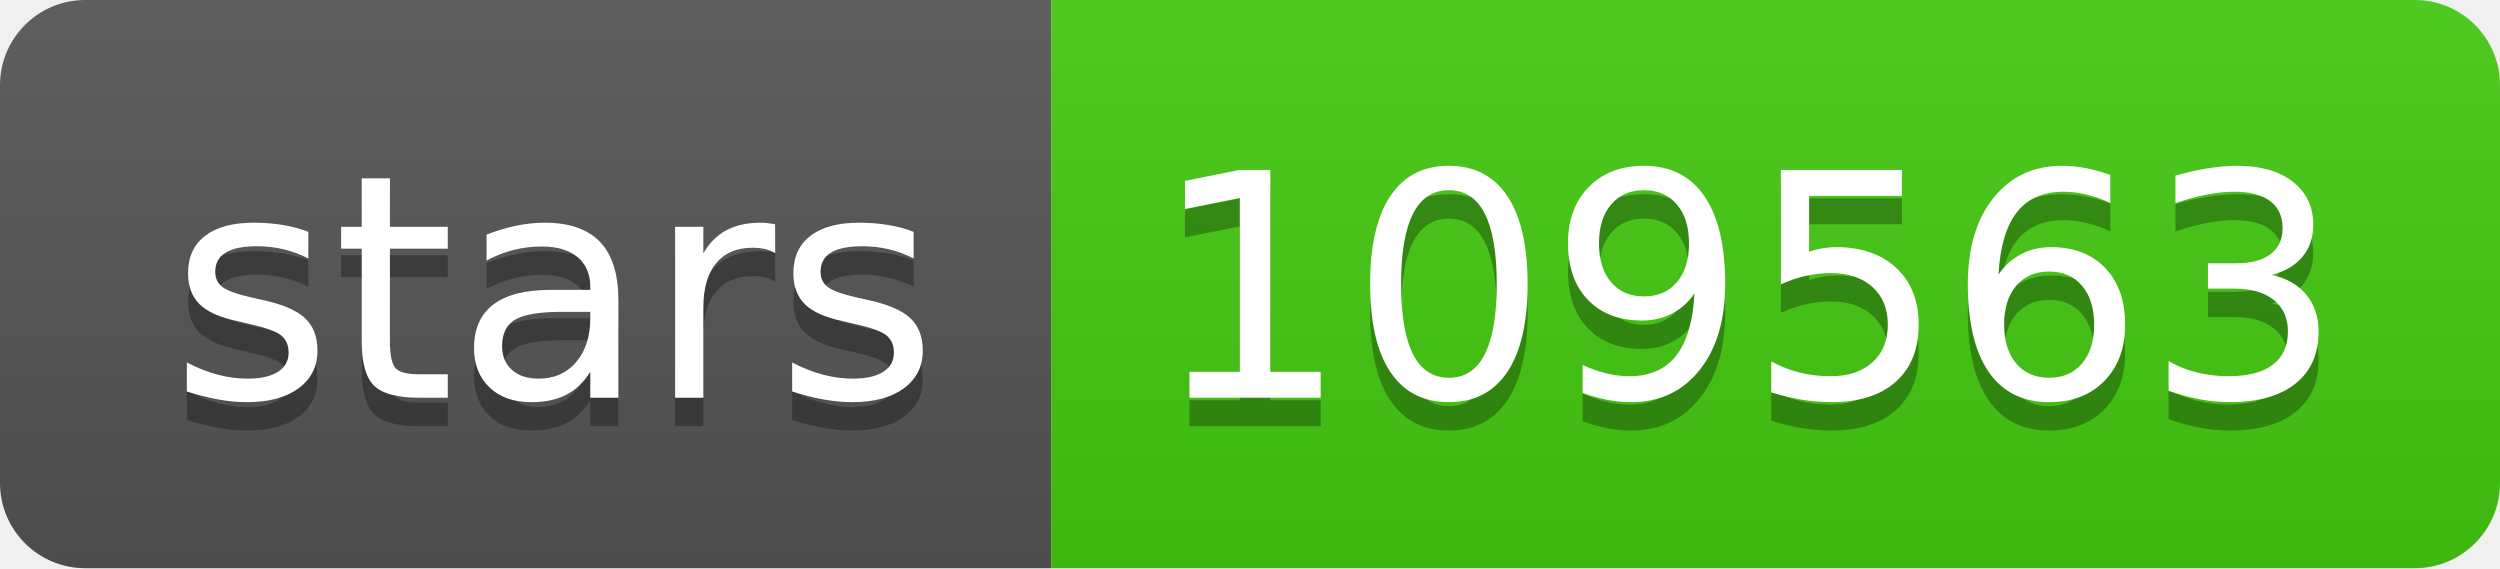
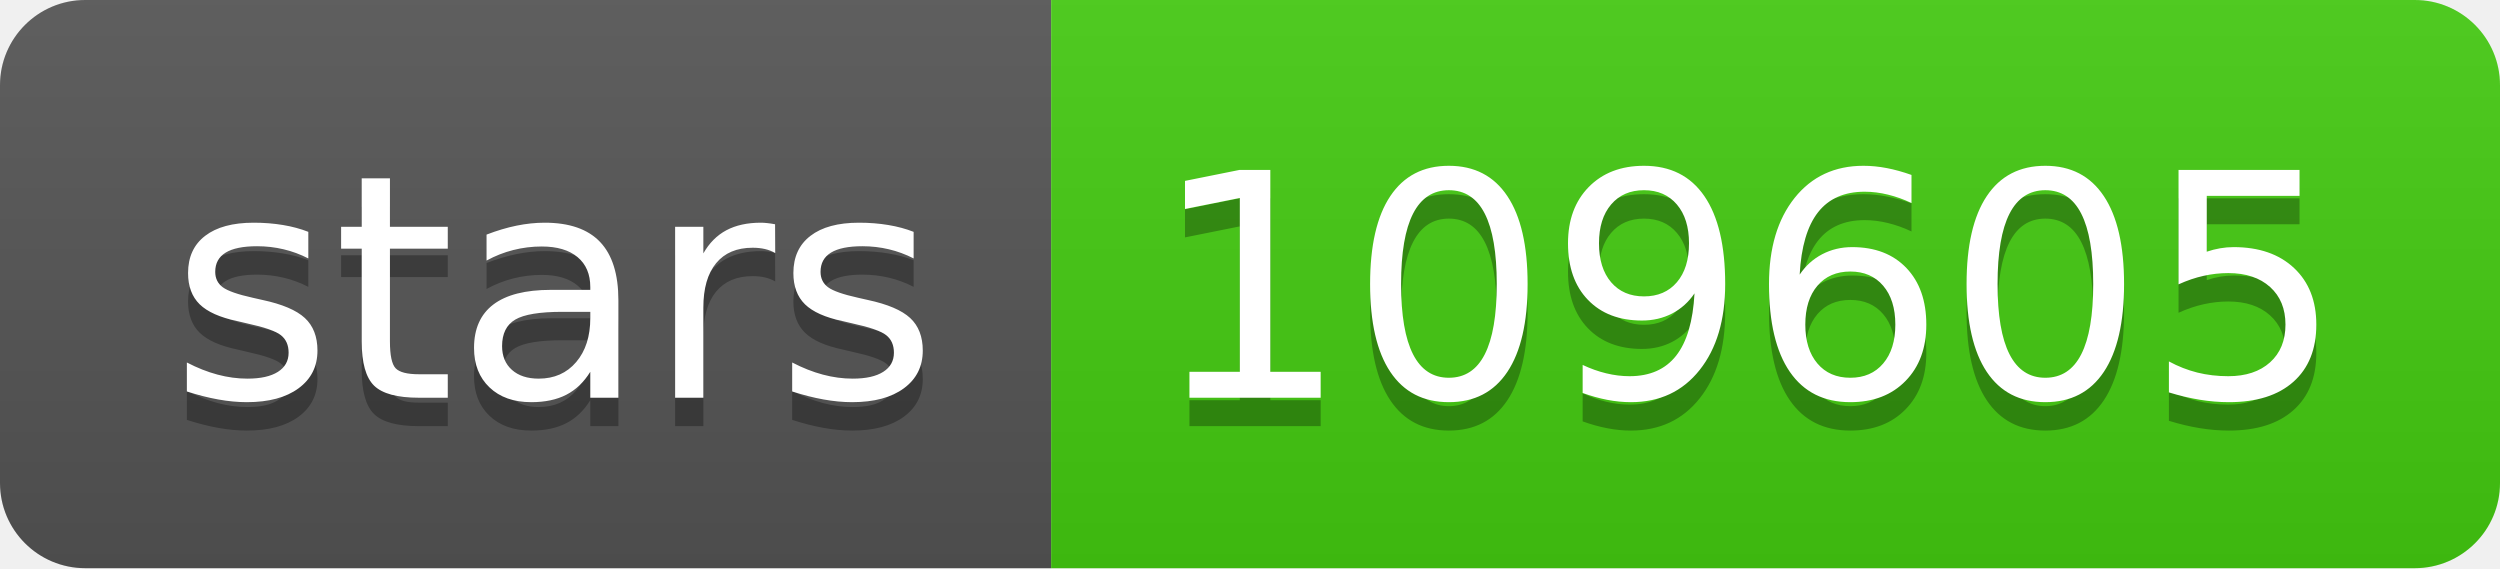
- <svg xmlns="http://www.w3.org/2000/svg" width="88" height="20" role="img" aria-label="stars: 109563">
+ <svg xmlns="http://www.w3.org/2000/svg" width="88" height="20" role="img" aria-label="stars: 109605">
  <linearGradient id="s" x2="0" y2="100%">
    <stop offset="0" stop-color="#bbb" stop-opacity=".1" />
    <stop offset="1" stop-opacity=".1" />
  </linearGradient>
  <clipPath id="r">
    <rect width="88" height="20" rx="3" fill="#fff" />
  </clipPath>
  <g clip-path="url(#r)">
    <rect width="37" height="20" fill="#555" />
    <rect x="37" width="51" height="20" fill="#4c1" />
    <rect width="88" height="20" fill="url(#s)" />
  </g>
  <g fill="#fff" text-anchor="middle" font-family="Verdana,Geneva,DejaVu Sans,sans-serif" text-rendering="geometricPrecision" font-size="110">
    <text aria-hidden="true" x="195" y="150" fill="#010101" fill-opacity=".3" transform="scale(.1)" textLength="270">stars</text>
    <text x="195" y="140" transform="scale(.1)" fill="#fff" textLength="270">stars</text>
-     <text aria-hidden="true" x="615" y="150" fill="#010101" fill-opacity=".3" transform="scale(.1)" textLength="410">109563</text>
-     <text x="615" y="140" transform="scale(.1)" fill="#fff" textLength="410">109563</text>
+     <text aria-hidden="true" x="615" y="150" fill="#010101" fill-opacity=".3" transform="scale(.1)" textLength="410">109605</text>
+     <text x="615" y="140" transform="scale(.1)" fill="#fff" textLength="410">109605</text>
  </g>
</svg>
